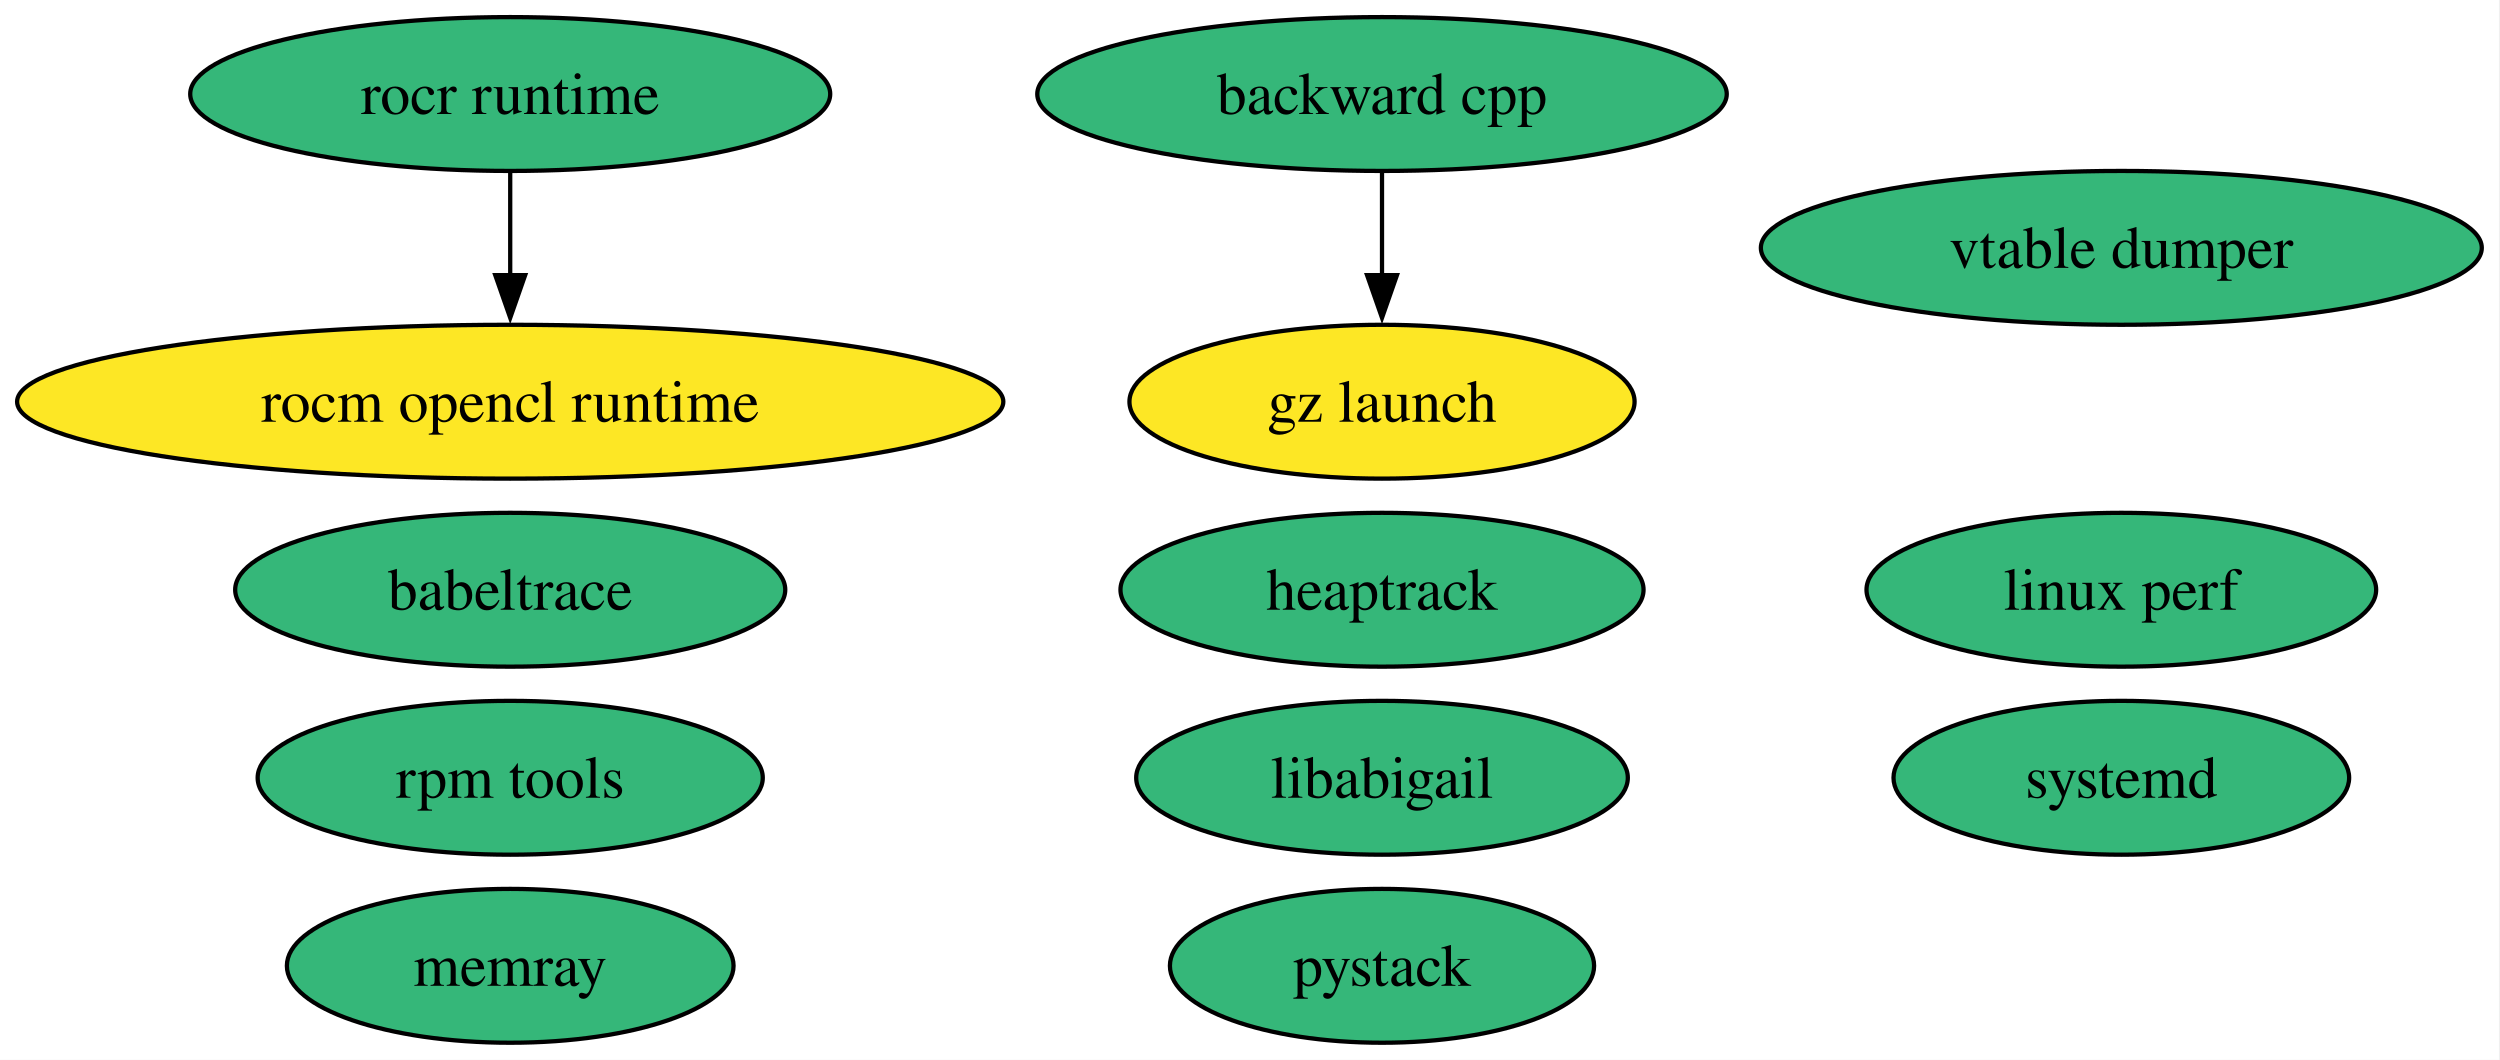
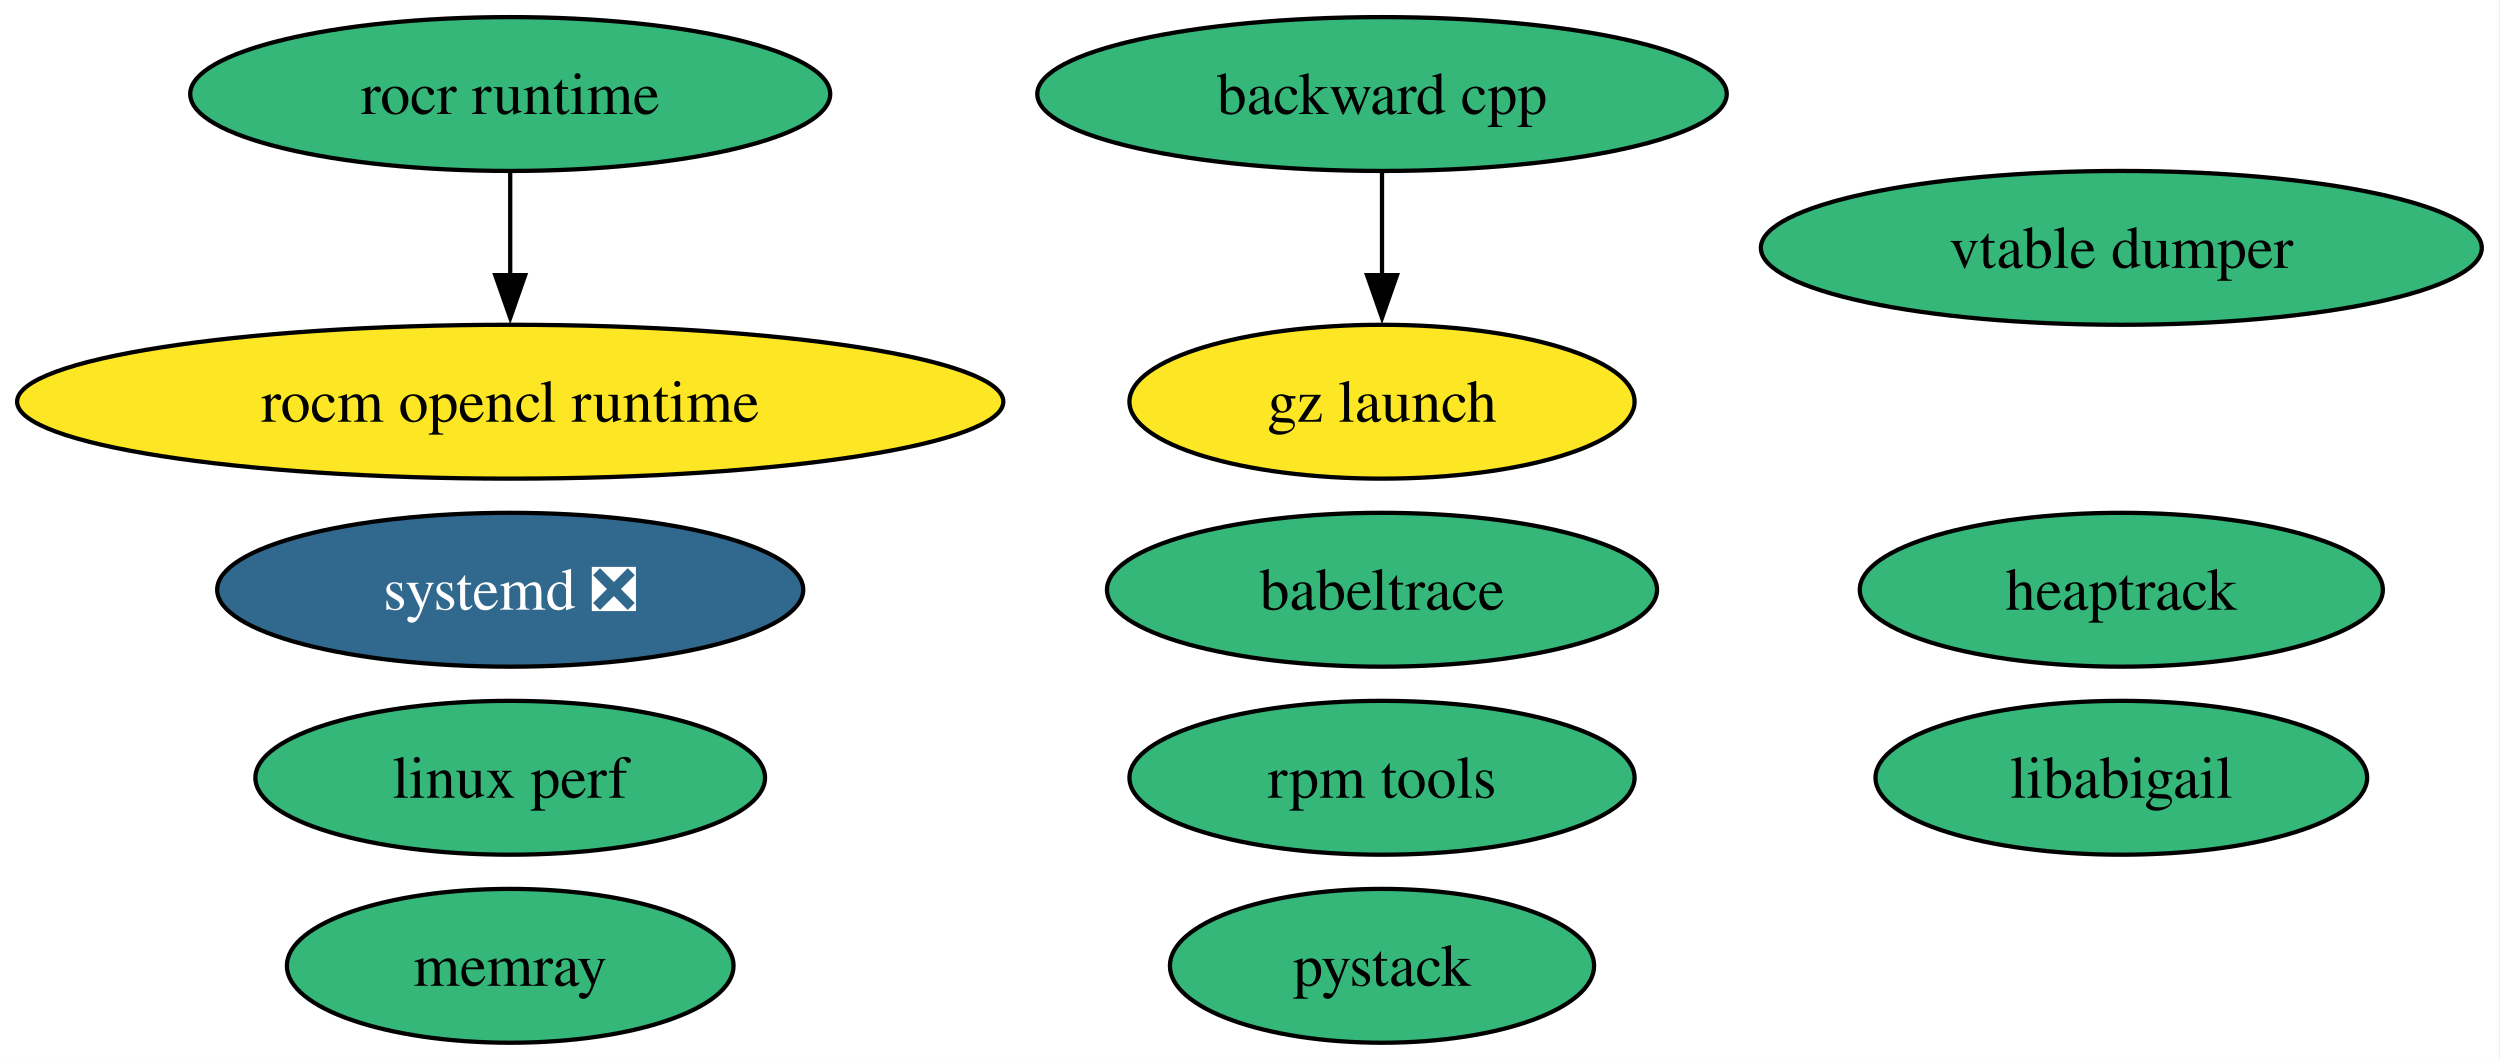
<svg xmlns="http://www.w3.org/2000/svg" xmlns:xlink="http://www.w3.org/1999/xlink" width="585pt" height="248pt" viewBox="0.00 0.00 585.00 248.00">
  <g id="graph0" class="graph" transform="scale(1 1) rotate(0) translate(4 244)">
    <polygon fill="white" stroke="none" points="-4,4 -4,-244 580.75,-244 580.75,4 -4,4" />
    <g id="node1" class="node">
      <g id="a_node1">
        <a xlink:href="https://github.com/conda-forge/backward-cpp-feedstock" xlink:title="backward cpp">
          <ellipse fill="#35b779" stroke="black" cx="319.39" cy="-222" rx="80.67" ry="18" />
          <text xml:space="preserve" text-anchor="middle" x="319.39" y="-217.32" font-family="Times,serif" font-size="14.00">backward cpp</text>
        </a>
      </g>
    </g>
    <g id="node10" class="node">
      <g id="a_node10">
        <a xlink:href="https://github.com/conda-forge/gz-launch-feedstock" xlink:title="gz launch">
          <ellipse fill="#fde725" stroke="black" cx="319.39" cy="-150" rx="59.1" ry="18" />
          <text xml:space="preserve" text-anchor="middle" x="319.39" y="-145.32" font-family="Times,serif" font-size="14.00">gz launch</text>
        </a>
      </g>
    </g>
    <g id="edge1" class="edge">
      <path fill="none" stroke="black" d="M319.39,-203.7C319.39,-196.41 319.39,-187.73 319.39,-179.54" />
      <polygon fill="black" stroke="black" points="322.89,-179.62 319.39,-169.62 315.89,-179.62 322.89,-179.62" />
    </g>
    <g id="node2" class="node">
      <g id="a_node2">
        <a xlink:href="https://github.com/conda-forge/rocm-opencl-runtime-feedstock" xlink:title="rocm opencl runtime">
          <ellipse fill="#fde725" stroke="black" cx="115.39" cy="-150" rx="115.39" ry="18" />
          <text xml:space="preserve" text-anchor="middle" x="115.39" y="-145.32" font-family="Times,serif" font-size="14.00">rocm opencl runtime</text>
        </a>
      </g>
    </g>
    <g id="node3" class="node">
      <g id="a_node3">
        <a xlink:href="https://github.com/conda-forge/rocr-runtime-feedstock" xlink:title="rocr runtime">
          <ellipse fill="#35b779" stroke="black" cx="115.39" cy="-222" rx="74.88" ry="18" />
          <text xml:space="preserve" text-anchor="middle" x="115.39" y="-217.32" font-family="Times,serif" font-size="14.00">rocr runtime</text>
        </a>
      </g>
    </g>
    <g id="edge2" class="edge">
      <path fill="none" stroke="black" d="M115.39,-203.7C115.39,-196.41 115.39,-187.73 115.39,-179.54" />
      <polygon fill="black" stroke="black" points="118.89,-179.62 115.39,-169.62 111.89,-179.62 118.89,-179.62" />
    </g>
    <g id="node4" class="node">
      <g id="a_node4">
        <a xlink:href="https://github.com/conda-forge/rpm-tools-feedstock" xlink:title="rpm tools">
-           <ellipse fill="#35b779" stroke="black" cx="115.39" cy="-62" rx="59.1" ry="18" />
-           <text xml:space="preserve" text-anchor="middle" x="115.39" y="-57.33" font-family="Times,serif" font-size="14.00">rpm tools</text>
+           <ellipse fill="#35b779" stroke="black" cx="319.39" cy="-62" rx="59.1" ry="18" />
+           <text xml:space="preserve" text-anchor="middle" x="319.39" y="-57.33" font-family="Times,serif" font-size="14.00">rpm tools</text>
        </a>
      </g>
    </g>
    <g id="node5" class="node">
      <g id="a_node5">
        <a xlink:href="https://github.com/conda-forge/vtable-dumper-feedstock" xlink:title="vtable dumper">
          <ellipse fill="#35b779" stroke="black" cx="492.39" cy="-186" rx="84.35" ry="18" />
          <text xml:space="preserve" text-anchor="middle" x="492.39" y="-181.32" font-family="Times,serif" font-size="14.00">vtable dumper</text>
        </a>
      </g>
    </g>
    <g id="node6" class="node">
      <g id="a_node6">
        <a xlink:href="https://github.com/conda-forge/heaptrack-feedstock" xlink:title="heaptrack">
-           <ellipse fill="#35b779" stroke="black" cx="319.39" cy="-106" rx="61.2" ry="18" />
-           <text xml:space="preserve" text-anchor="middle" x="319.39" y="-101.33" font-family="Times,serif" font-size="14.00">heaptrack</text>
+           <ellipse fill="#35b779" stroke="black" cx="492.39" cy="-106" rx="61.2" ry="18" />
+           <text xml:space="preserve" text-anchor="middle" x="492.39" y="-101.33" font-family="Times,serif" font-size="14.00">heaptrack</text>
        </a>
      </g>
    </g>
    <g id="node7" class="node">
      <g id="a_node7">
-         <a xlink:href="https://github.com/conda-forge/systemd-feedstock" xlink:title="systemd">
-           <ellipse fill="#35b779" stroke="black" cx="492.39" cy="-62" rx="53.31" ry="18" />
-           <text xml:space="preserve" text-anchor="middle" x="492.39" y="-57.33" font-family="Times,serif" font-size="14.00">systemd</text>
+         <a xlink:href="https://github.com/conda-forge/systemd-feedstock/pull/42" xlink:title="systemd ❎">
+           <ellipse fill="#31688e" stroke="black" cx="115.39" cy="-106" rx="68.57" ry="18" />
+           <text xml:space="preserve" text-anchor="middle" x="115.39" y="-101.33" font-family="Times,serif" font-size="14.00" fill="white">systemd ❎</text>
        </a>
      </g>
    </g>
    <g id="node8" class="node">
      <g id="a_node8">
        <a xlink:href="https://github.com/conda-forge/memray-feedstock" xlink:title="memray">
          <ellipse fill="#35b779" stroke="black" cx="115.39" cy="-18" rx="52.26" ry="18" />
          <text xml:space="preserve" text-anchor="middle" x="115.39" y="-13.32" font-family="Times,serif" font-size="14.00">memray</text>
        </a>
      </g>
    </g>
    <g id="node9" class="node">
      <g id="a_node9">
        <a xlink:href="https://github.com/conda-forge/babeltrace-feedstock" xlink:title="babeltrace">
-           <ellipse fill="#35b779" stroke="black" cx="115.39" cy="-106" rx="64.36" ry="18" />
-           <text xml:space="preserve" text-anchor="middle" x="115.39" y="-101.33" font-family="Times,serif" font-size="14.00">babeltrace</text>
+           <ellipse fill="#35b779" stroke="black" cx="319.39" cy="-106" rx="64.36" ry="18" />
+           <text xml:space="preserve" text-anchor="middle" x="319.39" y="-101.33" font-family="Times,serif" font-size="14.00">babeltrace</text>
        </a>
      </g>
    </g>
    <g id="node11" class="node">
      <g id="a_node11">
        <a xlink:href="https://github.com/conda-forge/linux-perf-feedstock" xlink:title="linux perf">
-           <ellipse fill="#35b779" stroke="black" cx="492.39" cy="-106" rx="59.63" ry="18" />
-           <text xml:space="preserve" text-anchor="middle" x="492.39" y="-101.33" font-family="Times,serif" font-size="14.00">linux perf</text>
+           <ellipse fill="#35b779" stroke="black" cx="115.39" cy="-62" rx="59.63" ry="18" />
+           <text xml:space="preserve" text-anchor="middle" x="115.39" y="-57.33" font-family="Times,serif" font-size="14.00">linux perf</text>
        </a>
      </g>
    </g>
    <g id="node12" class="node">
      <g id="a_node12">
        <a xlink:href="https://github.com/conda-forge/pystack-feedstock" xlink:title="pystack">
          <ellipse fill="#35b779" stroke="black" cx="319.39" cy="-18" rx="49.63" ry="18" />
          <text xml:space="preserve" text-anchor="middle" x="319.39" y="-13.32" font-family="Times,serif" font-size="14.00">pystack</text>
        </a>
      </g>
    </g>
    <g id="node13" class="node">
      <g id="a_node13">
        <a xlink:href="https://github.com/conda-forge/libabigail-feedstock" xlink:title="libabigail">
-           <ellipse fill="#35b779" stroke="black" cx="319.39" cy="-62" rx="57.52" ry="18" />
-           <text xml:space="preserve" text-anchor="middle" x="319.39" y="-57.33" font-family="Times,serif" font-size="14.00">libabigail</text>
+           <ellipse fill="#35b779" stroke="black" cx="492.39" cy="-62" rx="57.52" ry="18" />
+           <text xml:space="preserve" text-anchor="middle" x="492.39" y="-57.33" font-family="Times,serif" font-size="14.00">libabigail</text>
        </a>
      </g>
    </g>
  </g>
</svg>
